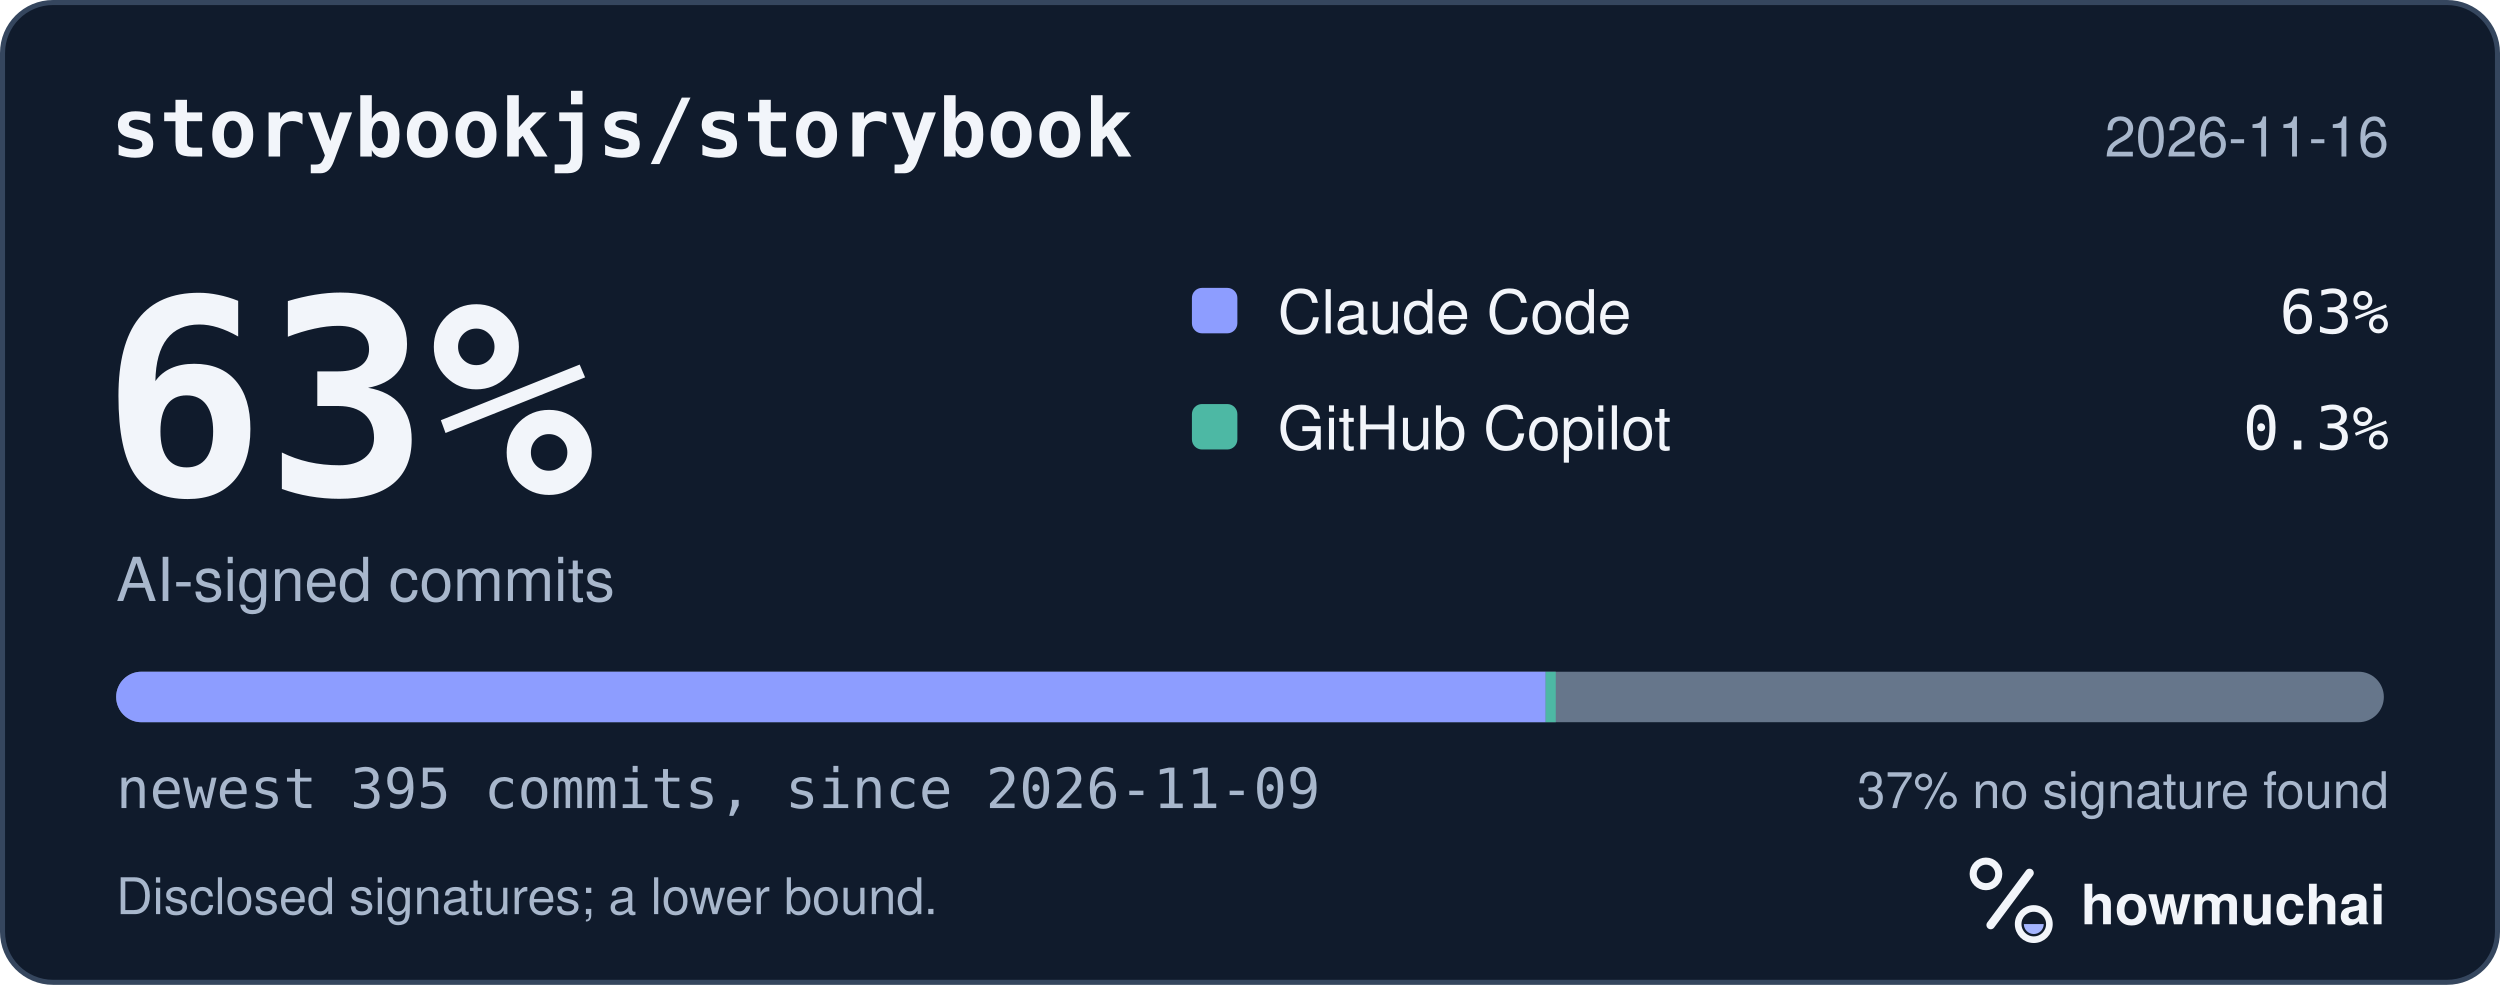
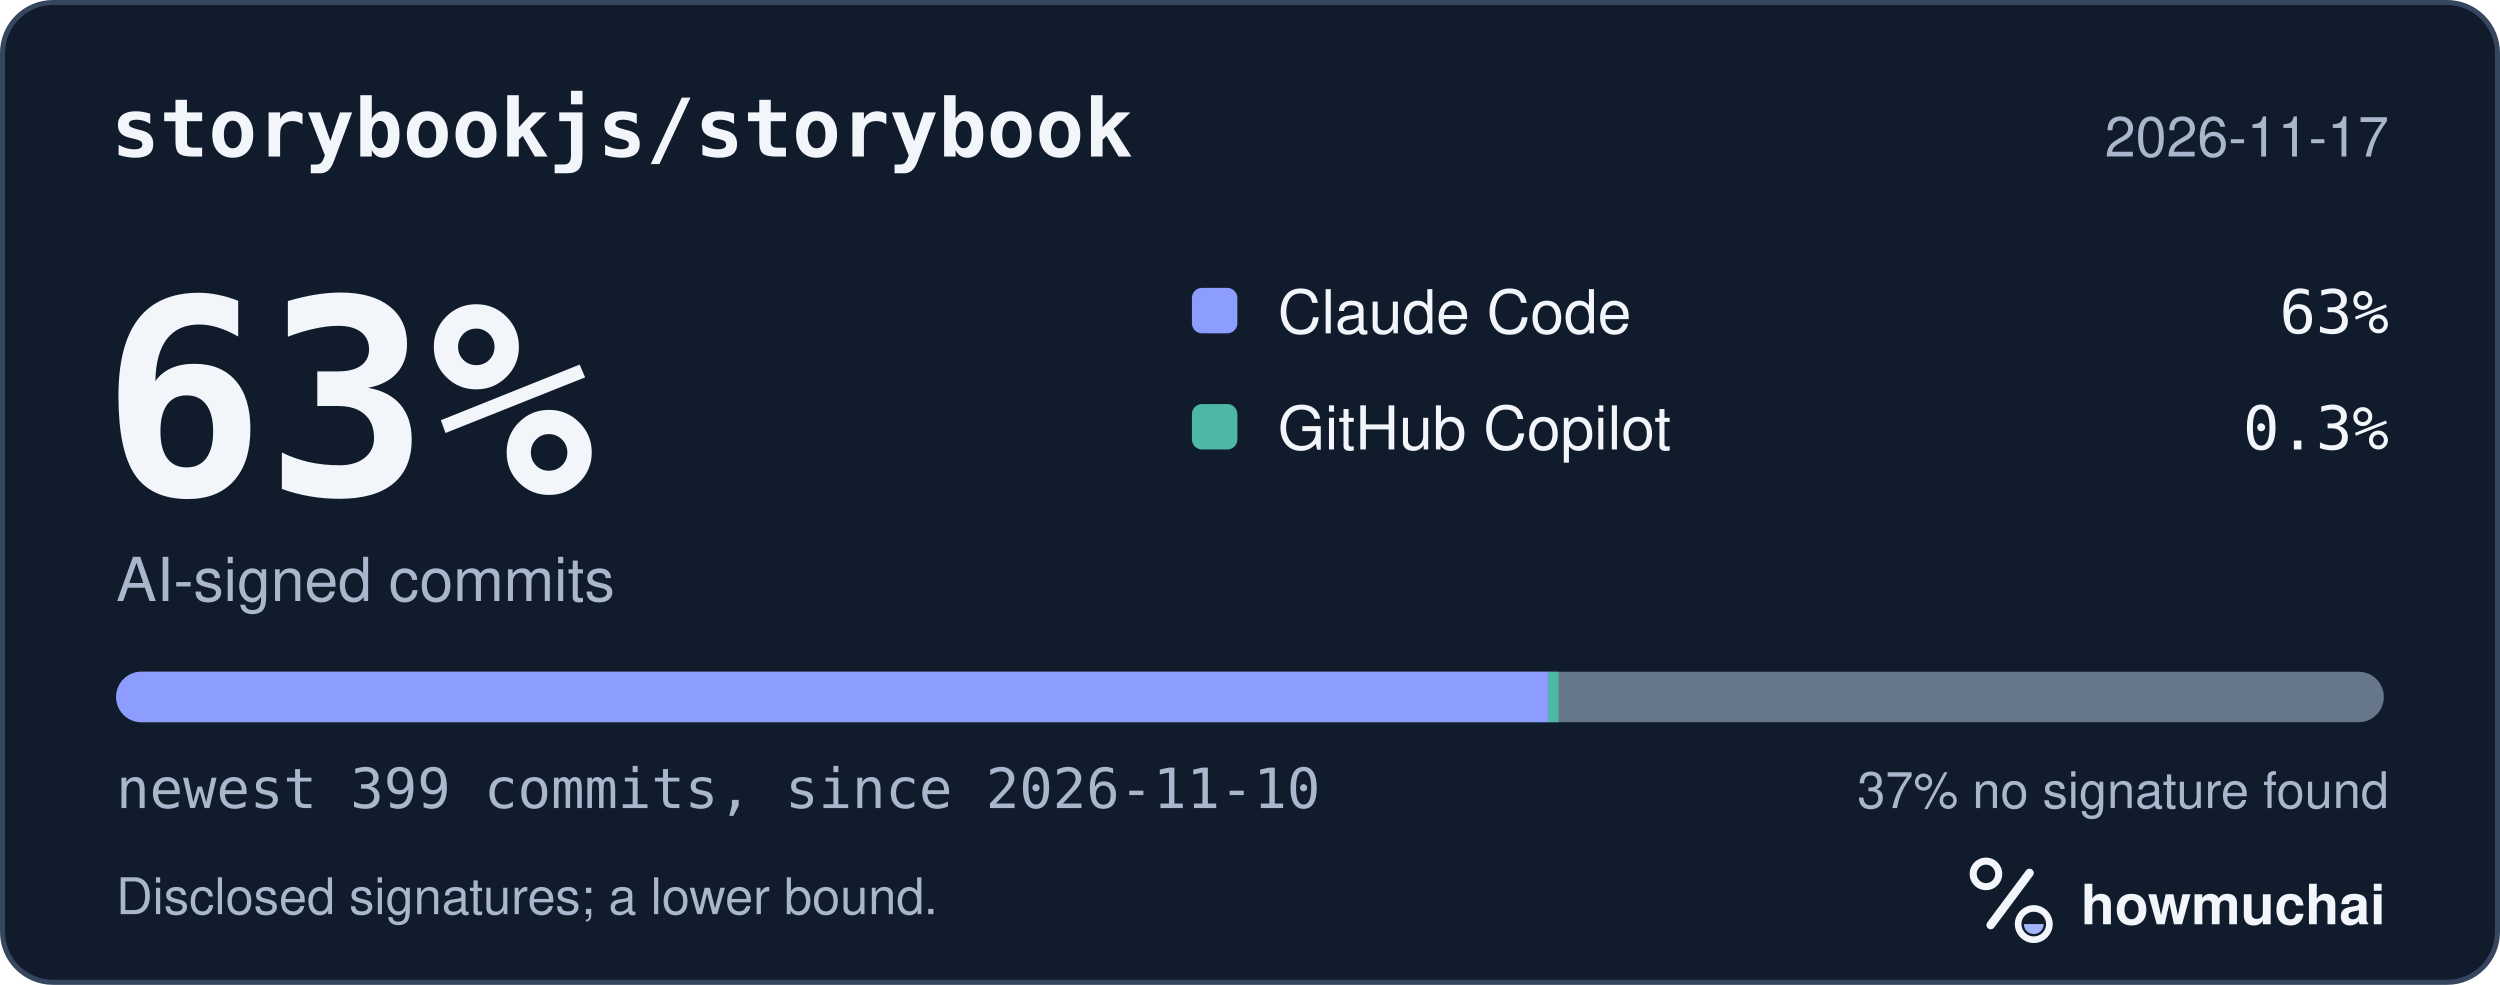
<svg xmlns="http://www.w3.org/2000/svg" width="495" height="195" viewBox="0 0 495 195" role="img" aria-labelledby="hm-t hm-d">
  <rect x="0.5" y="0.5" width="494" height="194" rx="10" fill="#101B2C" stroke="#35465E" />
  <text x="22" y="31" fill="#F2F5FA" font-family="ui-monospace, SF Mono, Menlo, Consolas, IBM Plex Mono, monospace" font-size="16" font-weight="600">storybookjs/storybook</text>
-   <text x="473" y="31" fill="#A8B7CC" font-family="-apple-system, BlinkMacSystemFont, Segoe UI, Helvetica, Arial, Fira Sans, sans-serif" font-size="11" text-anchor="end">2026-11-16</text>
+   <text x="473" y="31" fill="#A8B7CC" font-family="-apple-system, BlinkMacSystemFont, Segoe UI, Helvetica, Arial, Fira Sans, sans-serif" font-size="11" text-anchor="end">2026-11-17</text>
  <text x="20" y="98" fill="#F2F5FA" font-family="ui-monospace, SF Mono, Menlo, Consolas, IBM Plex Mono, monospace" font-size="54" font-weight="700">63%</text>
  <text x="23" y="119" fill="#A8B7CC" font-family="-apple-system, BlinkMacSystemFont, Segoe UI, Helvetica, Arial, Fira Sans, sans-serif" font-size="12">AI-signed commits</text>
  <rect x="236" y="57" width="9" height="9" rx="2" fill="#8D9DFF" />
  <text x="253" y="66" fill="#F2F5FA" font-family="-apple-system, BlinkMacSystemFont, Segoe UI, Helvetica, Arial, Fira Sans, sans-serif" font-size="12">Claude Code</text>
  <text x="473" y="66" fill="#F2F5FA" font-family="ui-monospace, SF Mono, Menlo, Consolas, IBM Plex Mono, monospace" font-size="12" text-anchor="end">63%</text>
  <rect x="236" y="80" width="9" height="9" rx="2" fill="#4DB8A4" />
  <text x="253" y="89" fill="#F2F5FA" font-family="-apple-system, BlinkMacSystemFont, Segoe UI, Helvetica, Arial, Fira Sans, sans-serif" font-size="12">GitHub Copilot</text>
  <text x="473" y="89" fill="#F2F5FA" font-family="ui-monospace, SF Mono, Menlo, Consolas, IBM Plex Mono, monospace" font-size="12" text-anchor="end">0.3%</text>
  <defs>
    <clipPath id="hm-bar">
      <rect x="23" y="133" width="449" height="10" rx="5" />
    </clipPath>
  </defs>
  <rect x="23" y="133" width="449" height="10" rx="5" fill="#66768B" />
  <g clip-path="url(#hm-bar)">
-     <rect x="23.00" y="133" width="283.04" height="10" fill="#8D9DFF" />
-     <rect x="306.04" y="133" width="2.00" height="10" fill="#4DB8A4" />
+     <rect x="23.00" y="133" width="283.58" height="10" fill="#8D9DFF" />
+     <rect x="306.58" y="133" width="2.00" height="10" fill="#4DB8A4" />
  </g>
-   <text x="23" y="160" fill="#A8B7CC" font-family="ui-monospace, SF Mono, Menlo, Consolas, IBM Plex Mono, monospace" font-size="11">newest 395 commits, since 2026-11-09</text>
+   <text x="23" y="160" fill="#A8B7CC" font-family="ui-monospace, SF Mono, Menlo, Consolas, IBM Plex Mono, monospace" font-size="11">newest 399 commits, since 2026-11-10</text>
  <text x="473" y="160" fill="#A8B7CC" font-family="-apple-system, BlinkMacSystemFont, Segoe UI, Helvetica, Arial, Fira Sans, sans-serif" font-size="10" text-anchor="end">37% no signature found</text>
  <text x="23" y="181" fill="#A8B7CC" font-family="-apple-system, BlinkMacSystemFont, Segoe UI, Helvetica, Arial, Fira Sans, sans-serif" font-size="10">Disclosed signatures; a lower bound.</text>
  <g transform="translate(386 166) scale(0.046875)">
    <circle cx="154" cy="150" r="54" fill="none" stroke="#F2F5FA" stroke-width="30" />
    <path d="M174 366 338 146" fill="none" stroke="#F2F5FA" stroke-width="36" stroke-linecap="round" />
    <circle cx="356" cy="362" r="66" fill="none" stroke="#F2F5FA" stroke-width="28" />
    <path d="M314 362a42 42 0 0 0 84 0Z" fill="#A4B5FF" />
  </g>
  <text x="412" y="183" fill="#F2F5FA" font-family="-apple-system, BlinkMacSystemFont, Segoe UI, Helvetica, Arial, Fira Sans, sans-serif" font-size="11" font-weight="650">howmuchai</text>
</svg>
